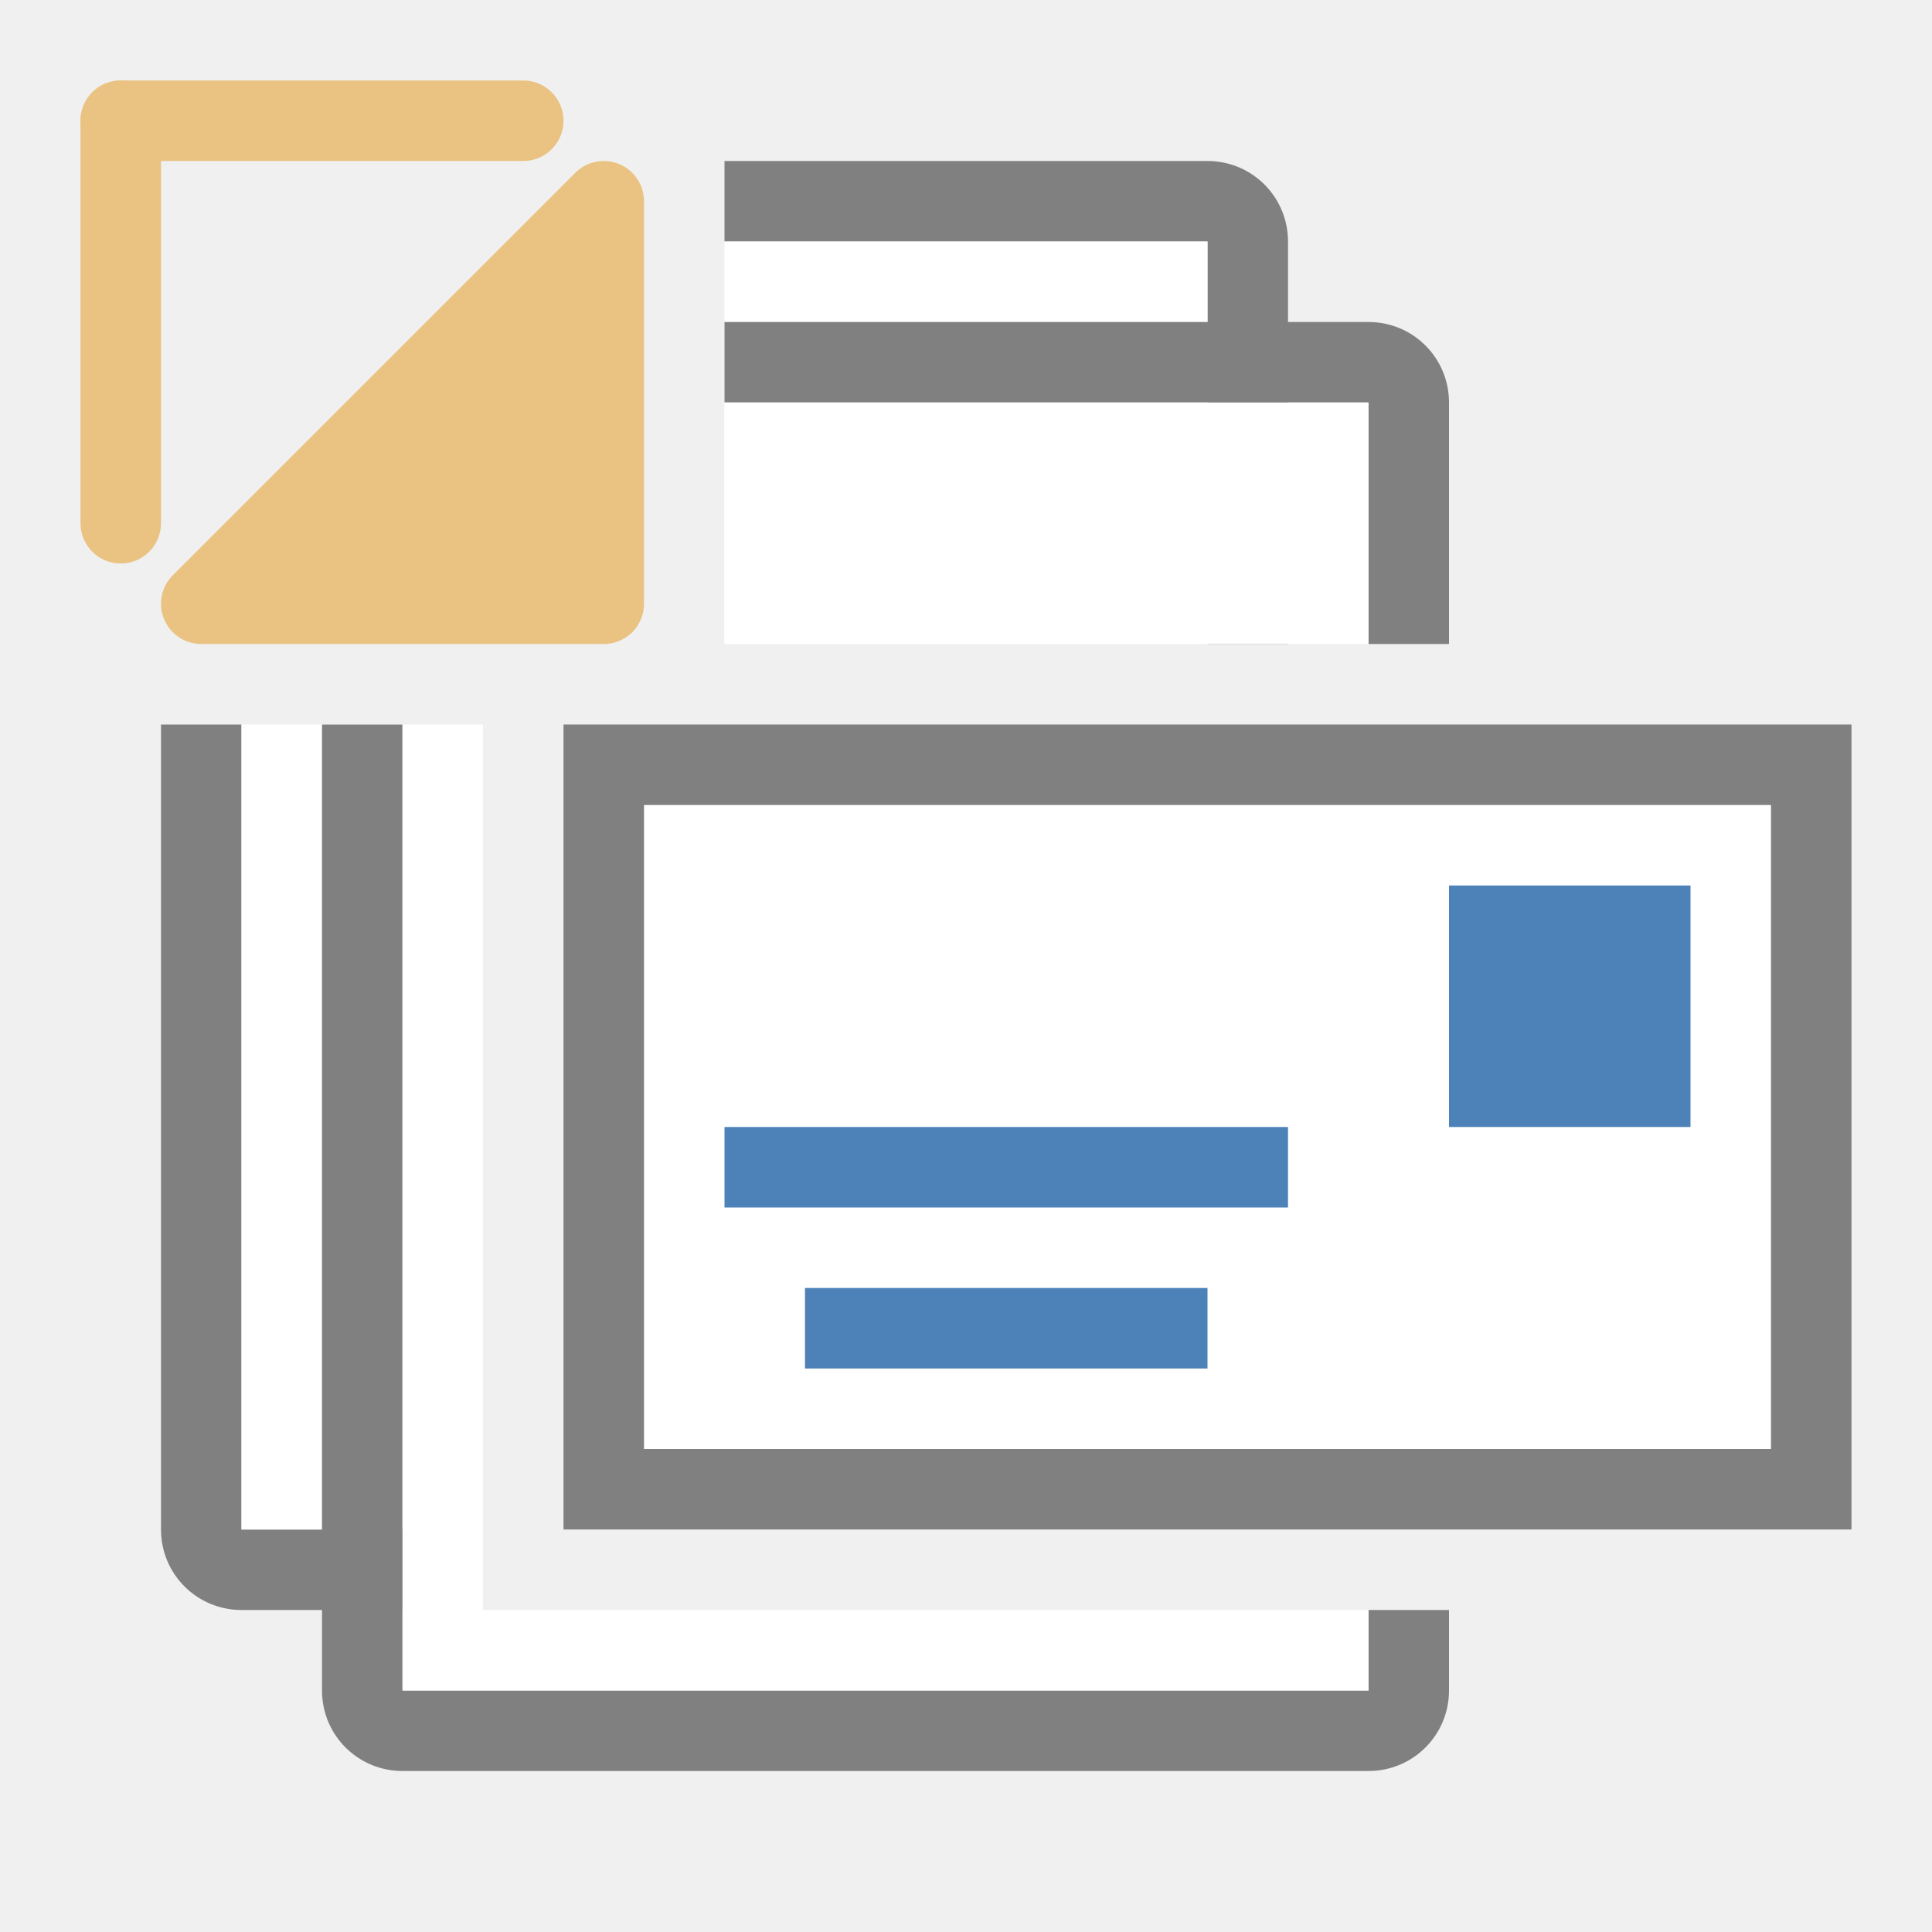
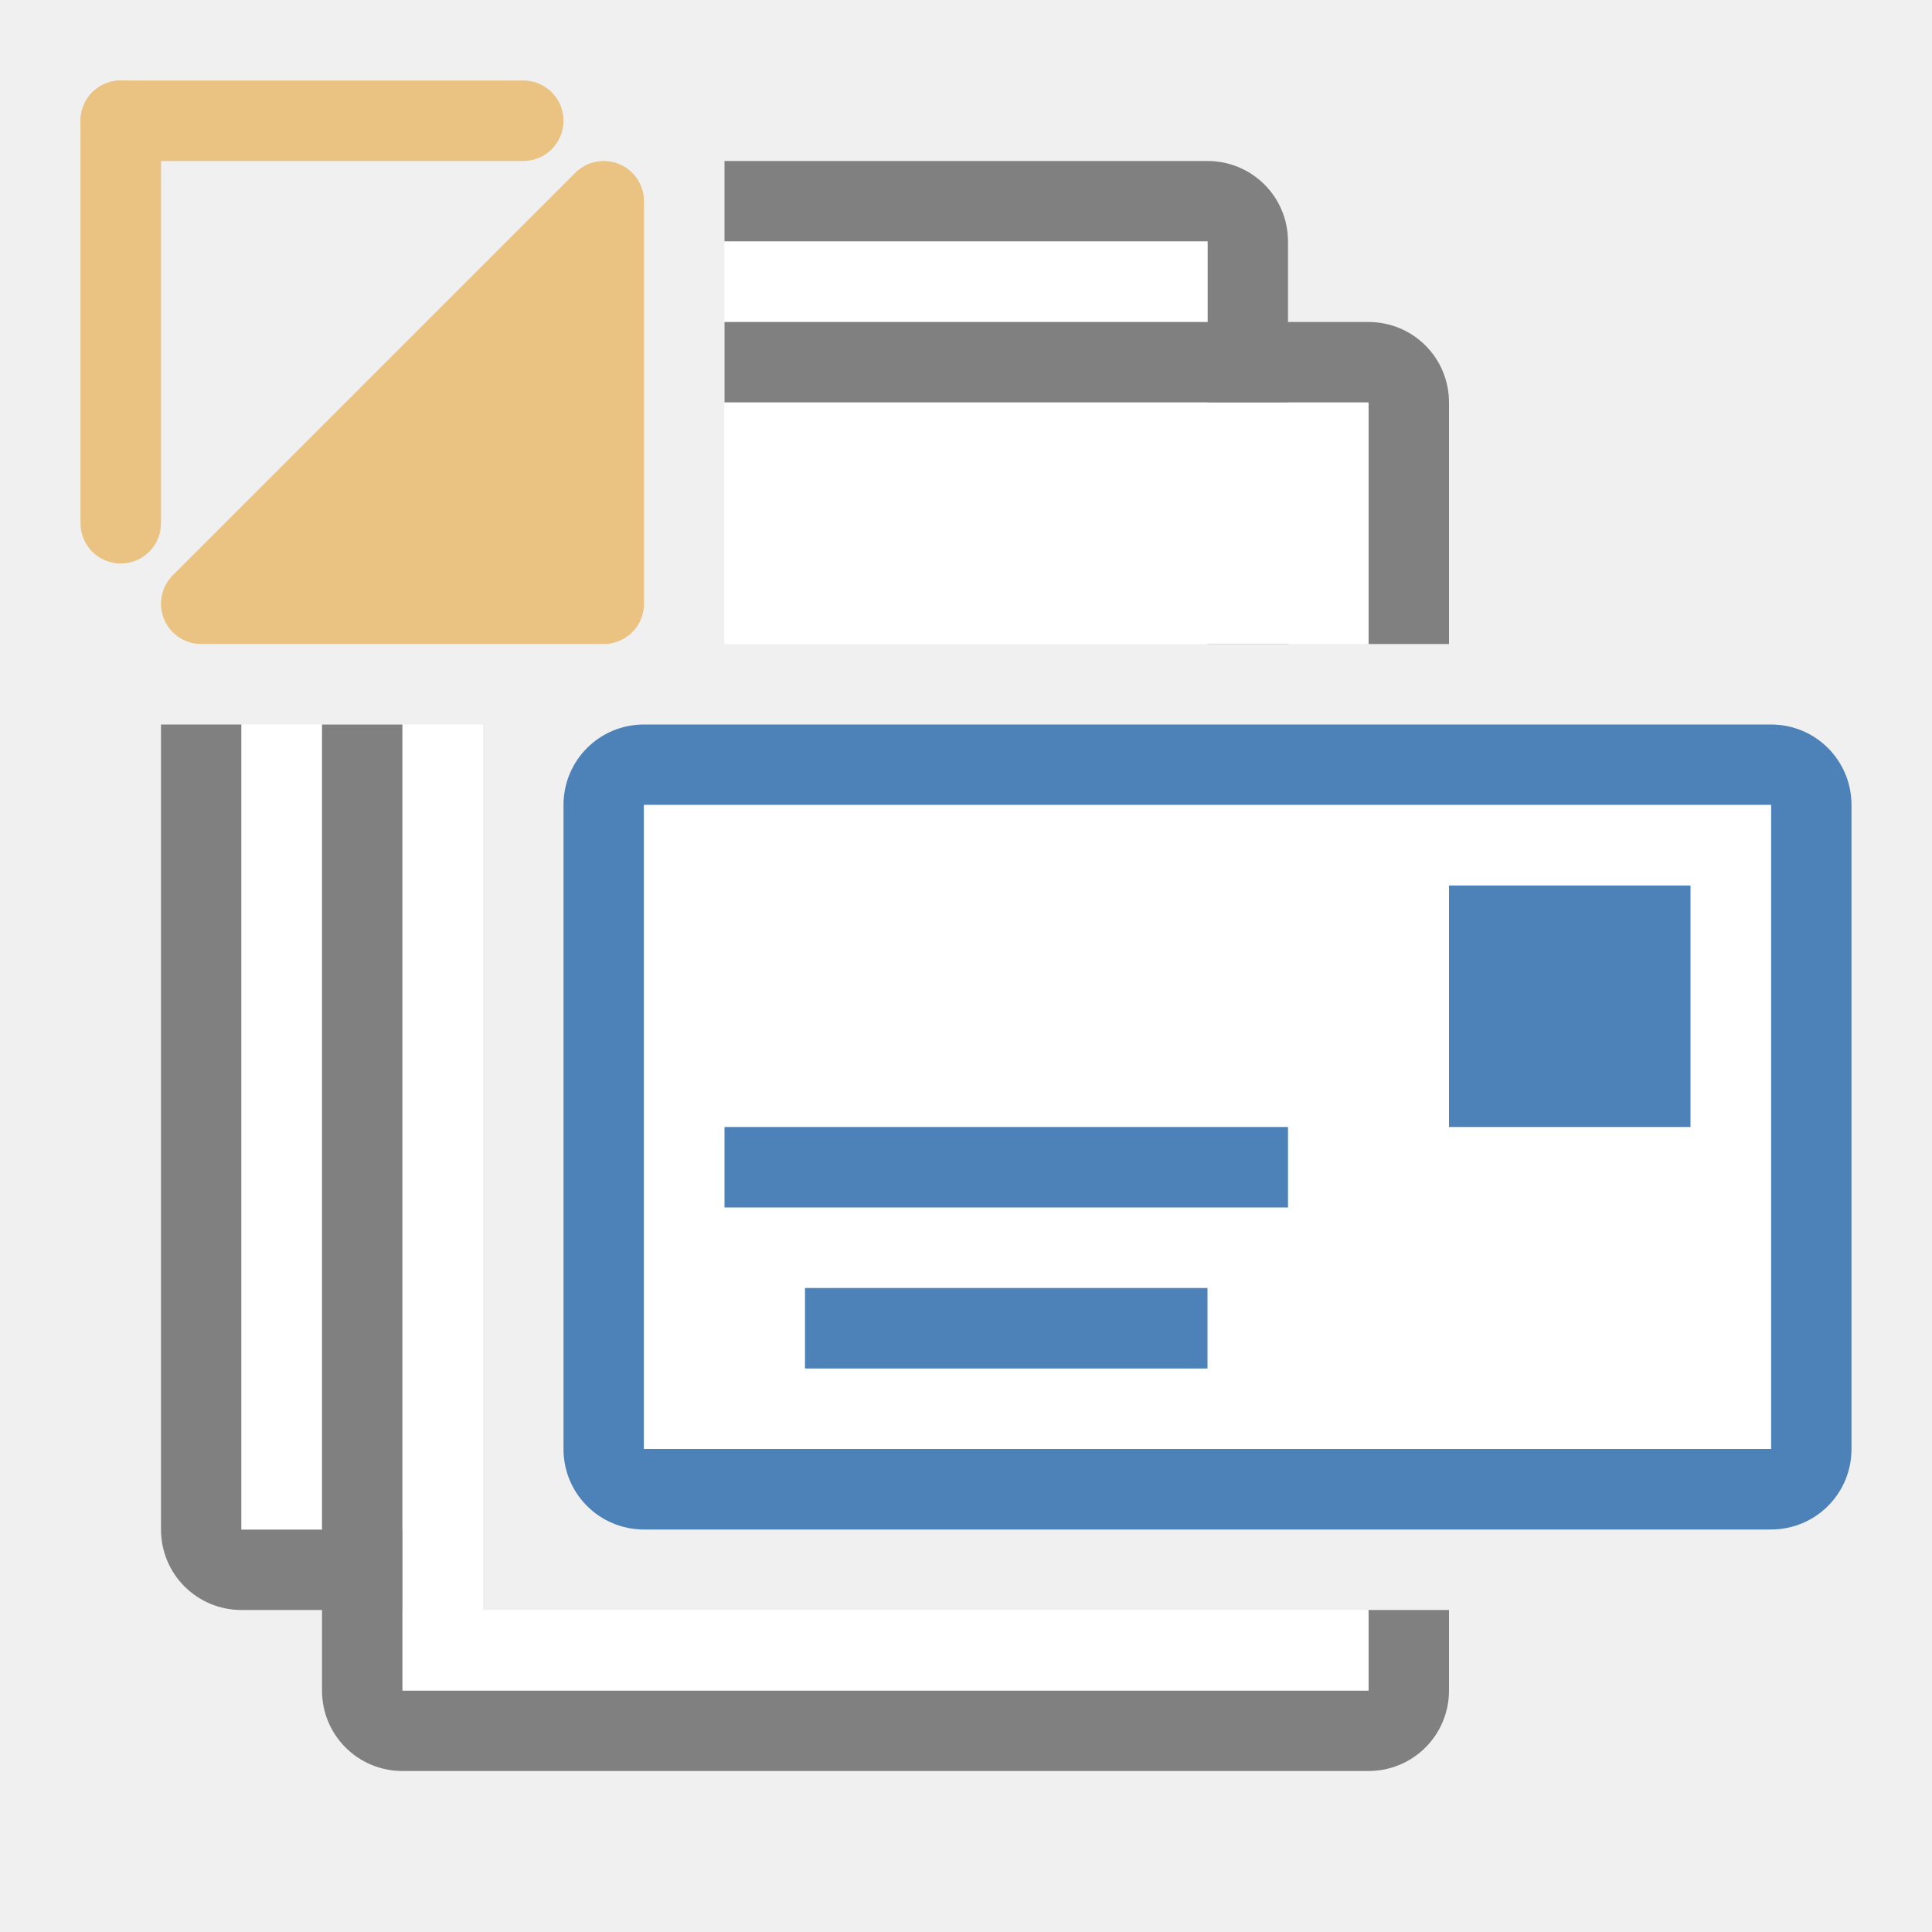
<svg xmlns="http://www.w3.org/2000/svg" viewBox="0 0 24 24">
  <path d="m9 2v1h6v5h1v-5c0-.554-.446-1-1-1zm-7 7v10c0 .554.446 1 1 1h2v-1h-2v-10z" fill="#808080" />
  <path d="m9 3v5h6v-5zm-6 6v10h2v-10z" fill="#fff" />
-   <path d="m9 4v1h8v3h1v-3c0-.554-.446-1-1-1zm-5 5v12c0 .554.446 1 1 1h12c.554 0 1-.446 1-1v-1h-1v1h-12v-12z" fill="#808080" />
+   <path d="m9 4v1h8v3h1v-3c0-.554-.446-1-1-1zm-5 5v12c0 .554.446 1 1 1h12c .554 0 1-.446 1-1v-1h-1v1h-12v-12z" fill="#808080" />
  <path d="m9 5v3h8v-3zm-4 4v12h1 11v-1h-11v-11z" fill="#fff" />
-   <path d="m7 9h16v10h-16z" fill="#808080" />
+   <path d="m8 9c-.554 0-1 .446-1 1v8c0 .554.446 1 1 1h14c .554 0 1-.446 1-1v-8c0-.554-.446-1-1-1zm0 1h14v8h-14z" fill="#4d82b8" />
  <path d="m8 10h14v8h-14z" fill="#fff" />
  <g fill="#4d82b8">
    <path d="m18 11h3v3h-3z" />
    <path d="m9 14h7v1h-7z" />
    <path d="m10 16h5v1h-5z" />
  </g>
-   <rect fill="#eac282" height="1" ry=".5" width="6" x="1" y="1" />
-   <rect fill="#eac282" height="6" ry=".5" width="1" x="1" y="1" />
-   <path d="m2.5 7.5 5-5v5z" style="fill:#eac282;fill-rule:evenodd;stroke:#eac282;stroke-width:1;stroke-linecap:round;stroke-linejoin:round" />
+   <g fill="#eac282">
+     <rect height="1" ry=".5" width="6" x="1" y="1" />
+     <rect height="6" ry=".5" width="1" x="1" y="1" />
+     <path d="m2.5 7.5 5-5v5z" fill-rule="evenodd" stroke="#eac282" stroke-linecap="round" stroke-linejoin="round" stroke-width="1" />
+   </g>
</svg>
